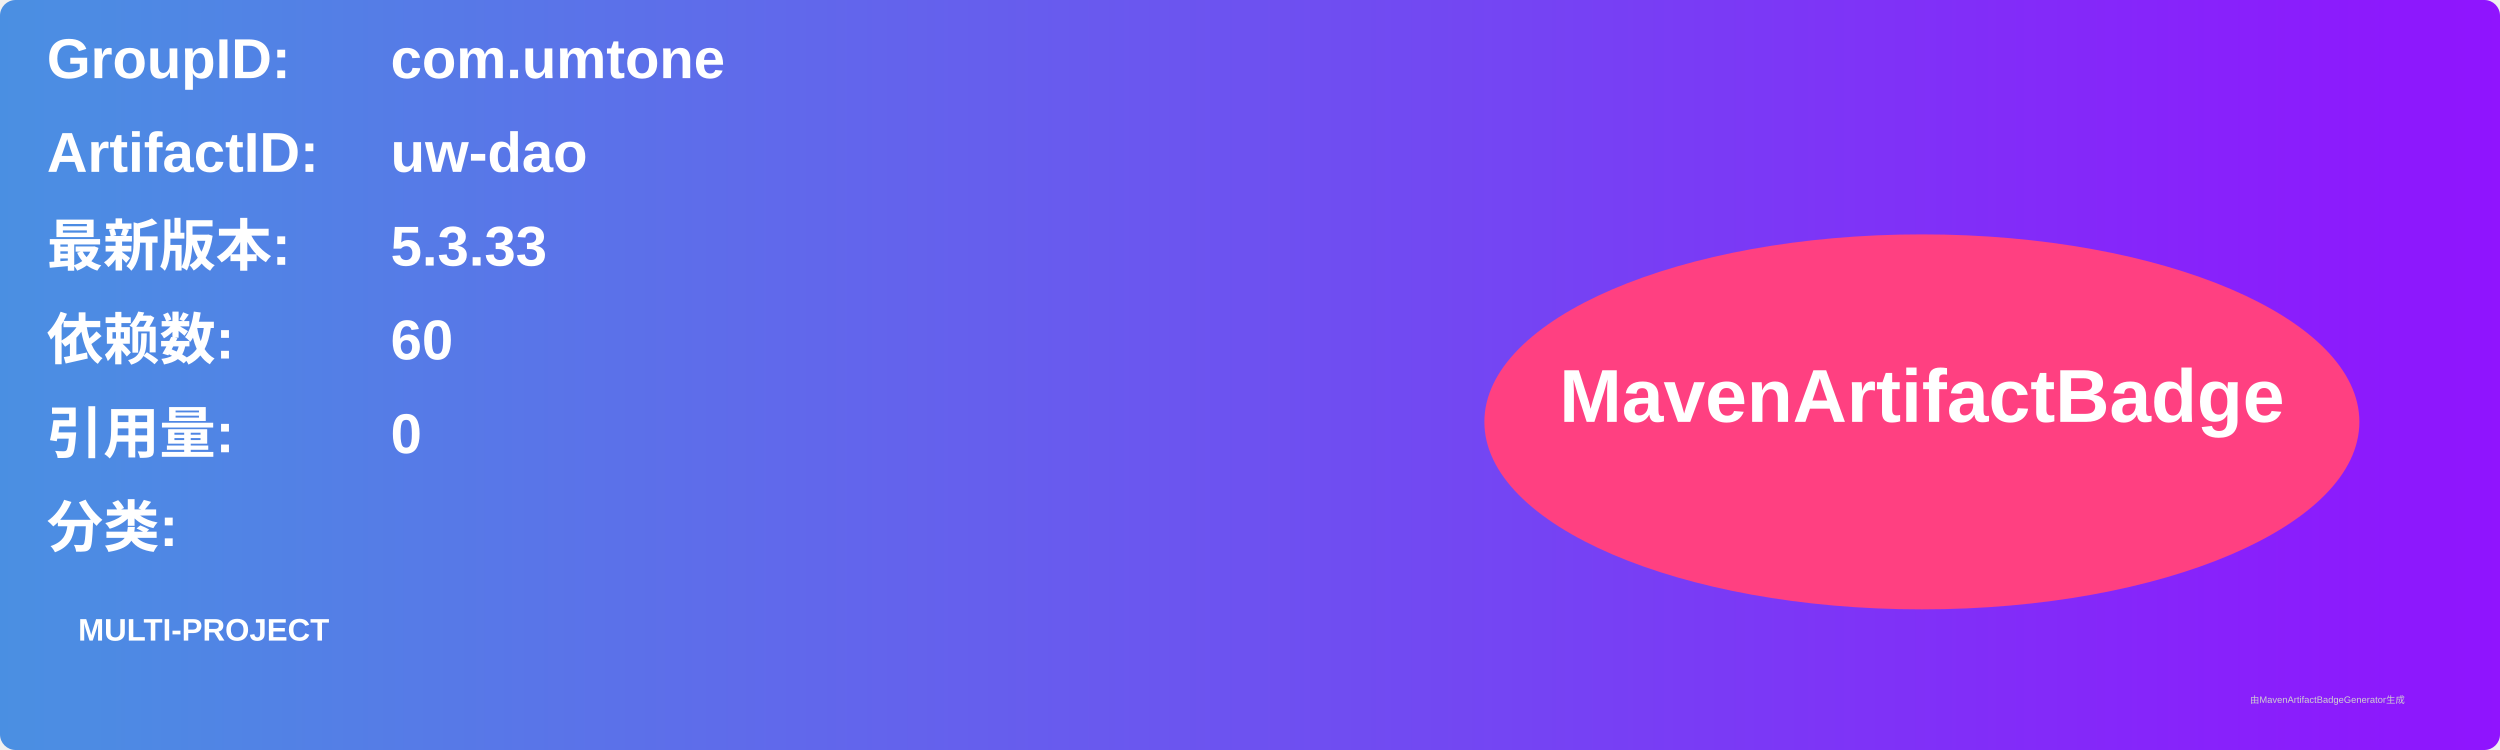
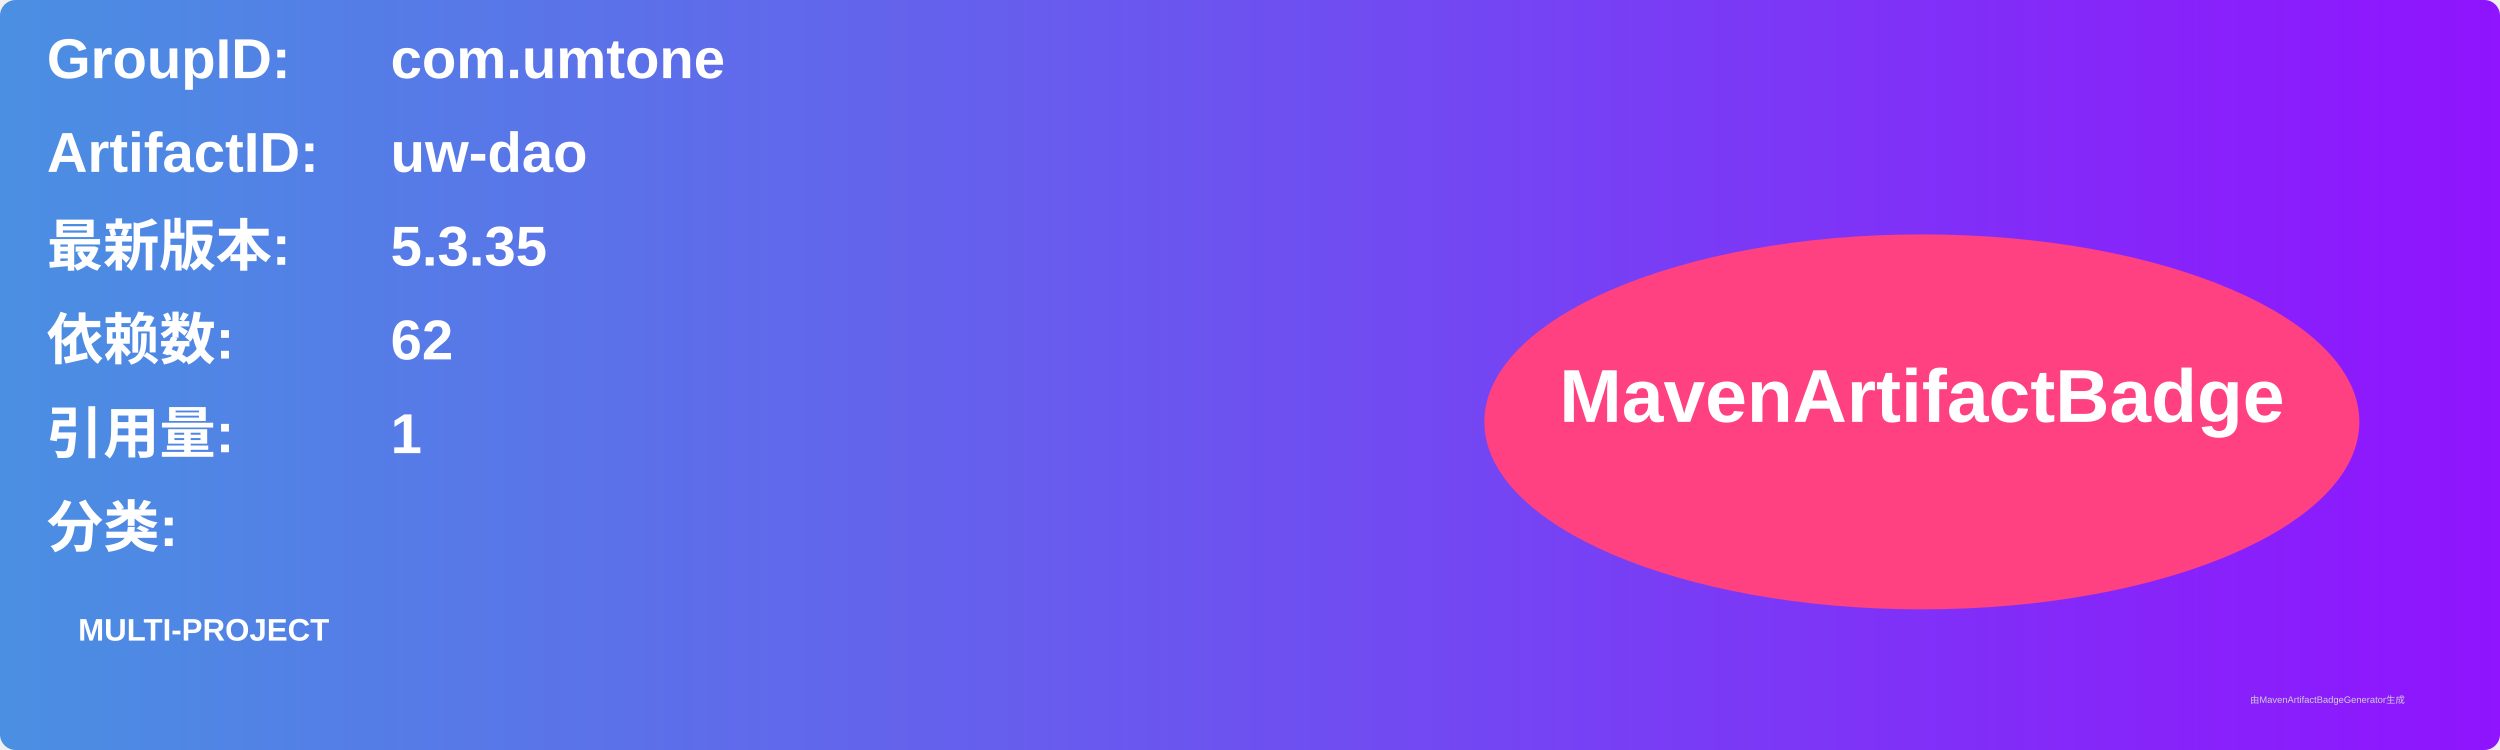
<svg xmlns="http://www.w3.org/2000/svg" width="800" height="240" viewBox="0 0 800 240">
  <linearGradient id="grad" x1="0%" y1="0%" x2="100%" y2="0%">
    <stop offset="0%" stop-color="#4a90e2" />
    <stop offset="100%" stop-color="#9013fe" />
  </linearGradient>
  <rect width="100%" height="100%" rx="5" ry="5" fill="url(#grad)" />
  <g transform="translate(15, 15)">
    <text x="0" y="10" font-family="Arial" font-size="18" fill="white" font-weight="bold" width="260">GroupID:</text>
    <text x="110" y="10" font-family="Arial" font-size="18" fill="white" font-weight="bold" width="460">com.umtone</text>
    <text x="0" y="40" font-family="Arial" font-size="18" fill="white" font-weight="bold" width="260">ArtifactID:</text>
    <text x="110" y="40" font-family="Arial" font-size="18" fill="white" font-weight="bold" width="460">uw-dao</text>
    <text x="0" y="70" font-family="Arial" font-size="18" fill="white" font-weight="bold">最新版本:</text>
    <text x="110" y="70" font-family="Arial" font-size="18" fill="white" font-weight="bold">
-       <tspan font-weight="bold">5.3.33</tspan>
+       <tspan font-weight="bold">5.3.35</tspan>
    </text>
    <text x="0" y="100" font-family="Arial" font-size="18" fill="white" font-weight="bold">依赖数: </text>
    <text x="110" y="100" font-family="Arial" font-size="18" fill="white">
-       <tspan font-weight="bold">60</tspan>
+       <tspan font-weight="bold">62</tspan>
    </text>
    <text x="0" y="130" font-family="Arial" font-size="18" fill="white" font-weight="bold">引用量: </text>
    <text x="110" y="130" font-family="Arial" font-size="18" fill="white">
-       <tspan font-weight="bold">0</tspan>
+       <tspan font-weight="bold">1</tspan>
    </text>
    <text x="0" y="160" font-family="Arial" font-size="18" fill="white" font-weight="bold">分类:</text>
    <text x="10" y="190" font-family="Arial" font-size="10" fill="white">
      <tspan font-weight="bold">MULTI-PROJECT</tspan>
    </text>
    <ellipse cx="600" cy="120" rx="140" ry="60" fill="#ff4081" />
    <text x="600" y="120" text-anchor="middle" font-family="Arial" font-size="24" fill="white" font-weight="bold">MavenArtifactBadge</text>
  </g>
  <text x="720" y="225" font-family="Arial" font-size="3" fill="#d0d0d0">由MavenArtifactBadgeGenerator生成</text>
</svg>
